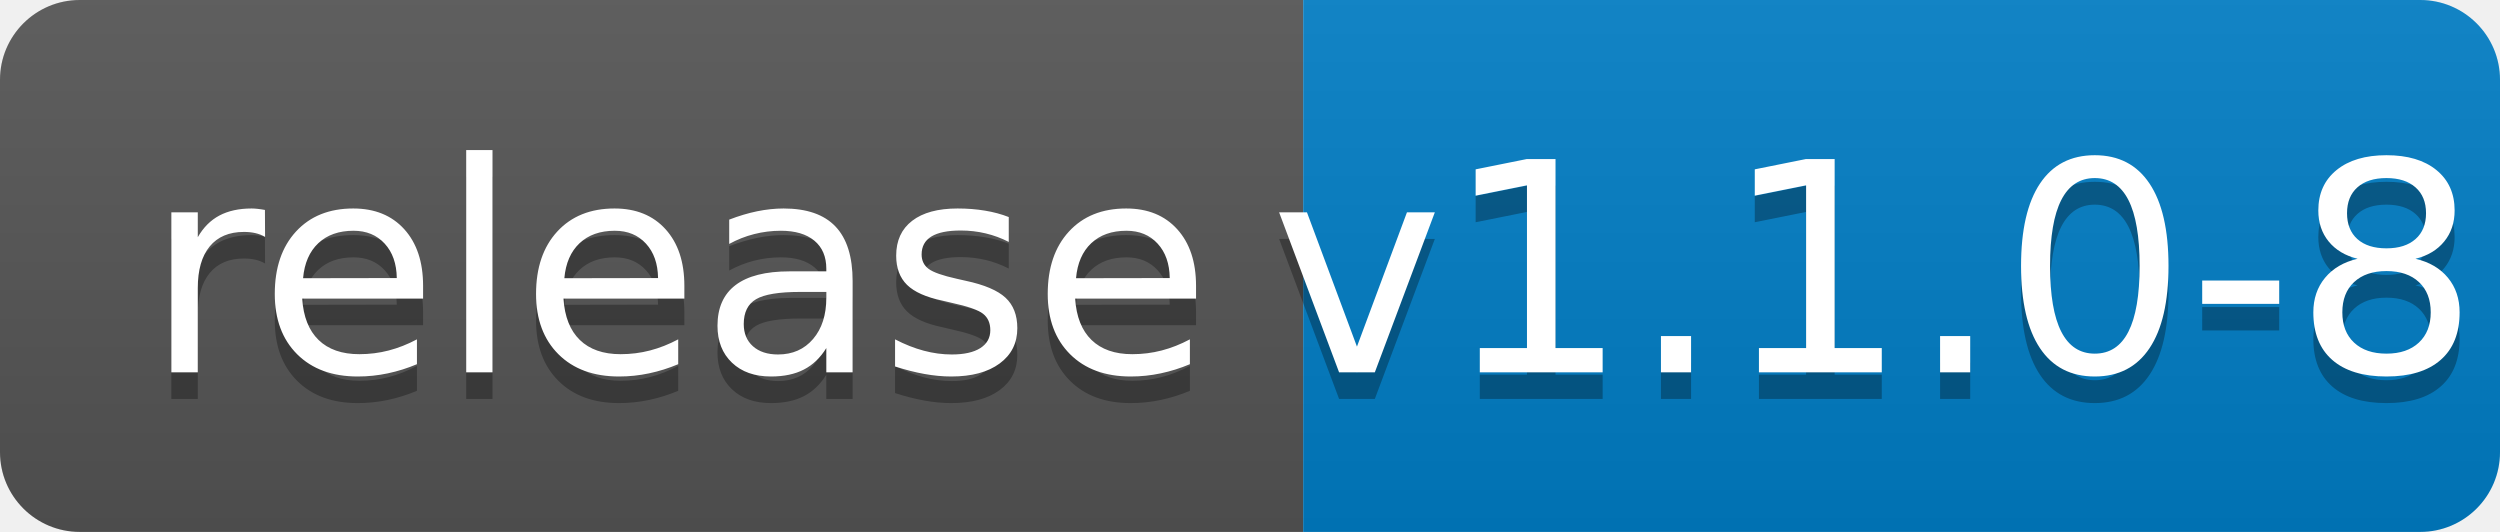
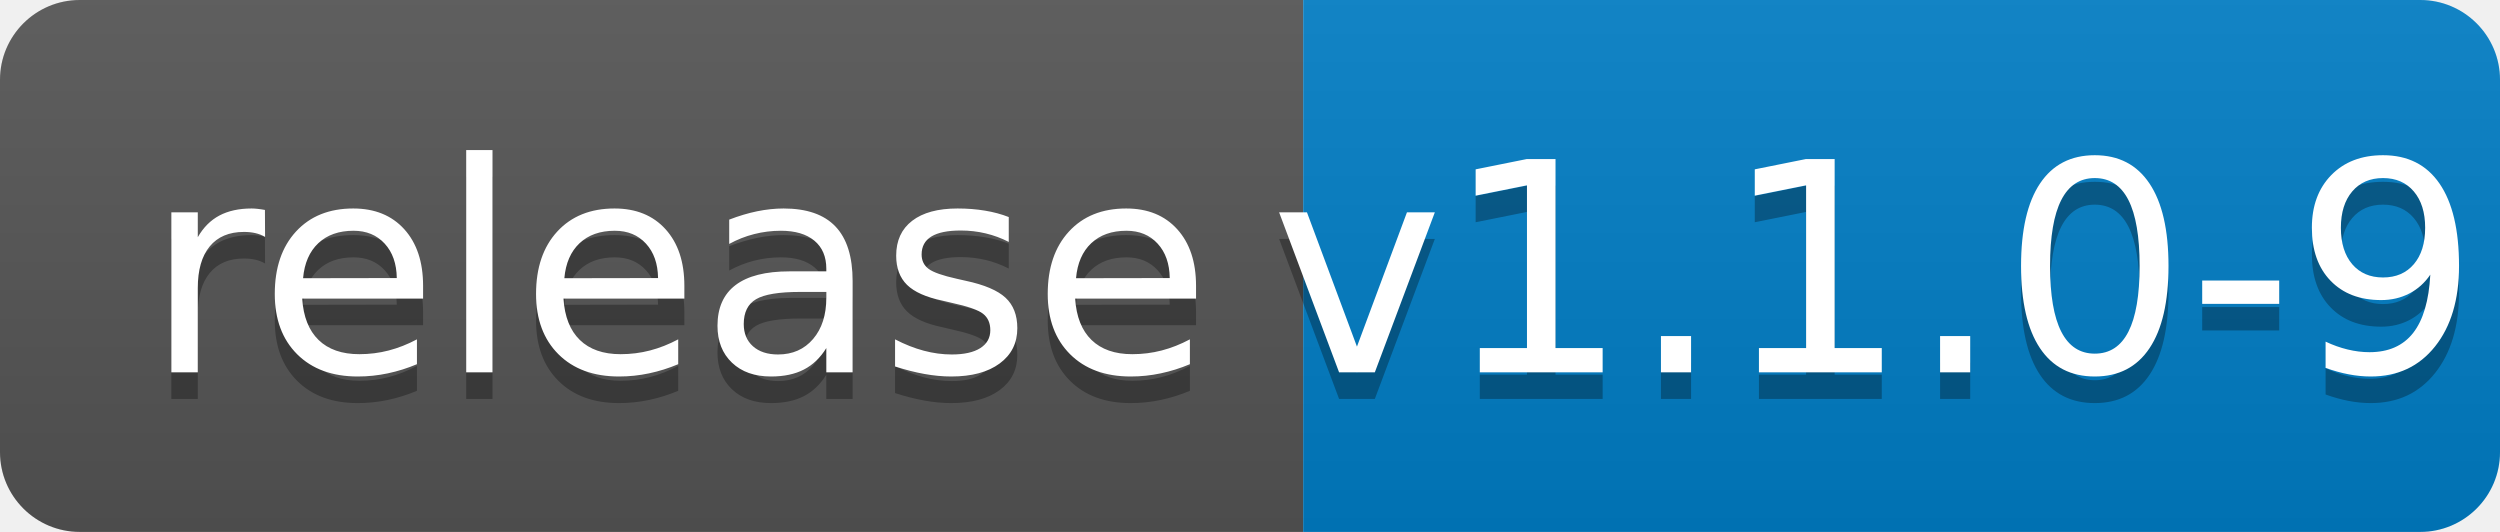
<svg xmlns="http://www.w3.org/2000/svg" width="94" height="20">
  <linearGradient id="b" x2="0" y2="100%">
    <stop offset="0" stop-color="#bbb" stop-opacity=".1" />
    <stop offset="1" stop-opacity=".1" />
  </linearGradient>
  <clipPath id="a">
    <rect width="94" height="20" rx="3" fill="#fff" />
  </clipPath>
  <g clip-path="url(#a)">
    <path fill="#555" d="M0 0h49v20H0z" />
    <path fill="#007ec6" d="M49 0h45v20H49z" />
    <path fill="url(#b)" d="M0 0h94v20H0z" />
  </g>
  <g fill="#fff" text-anchor="middle" font-family="DejaVu Sans,Verdana,Geneva,sans-serif" font-size="110">
    <text x="255" y="150" fill="#010101" fill-opacity=".3" transform="scale(.1)" textLength="390">release</text>
    <text x="255" y="140" transform="scale(.1)" textLength="390">release</text>
-     <text x="705" y="150" fill="#010101" fill-opacity=".3" transform="scale(.1)" textLength="350">v1.1.0-8</text>
-     <text x="705" y="140" transform="scale(.1)" textLength="350">v1.1.0-8</text>
+     <text x="705" y="150" fill="#010101" fill-opacity=".3" transform="scale(.1)" textLength="350">v1.1.0-9</text>
+     <text x="705" y="140" transform="scale(.1)" textLength="350">v1.1.0-9</text>
  </g>
</svg>
